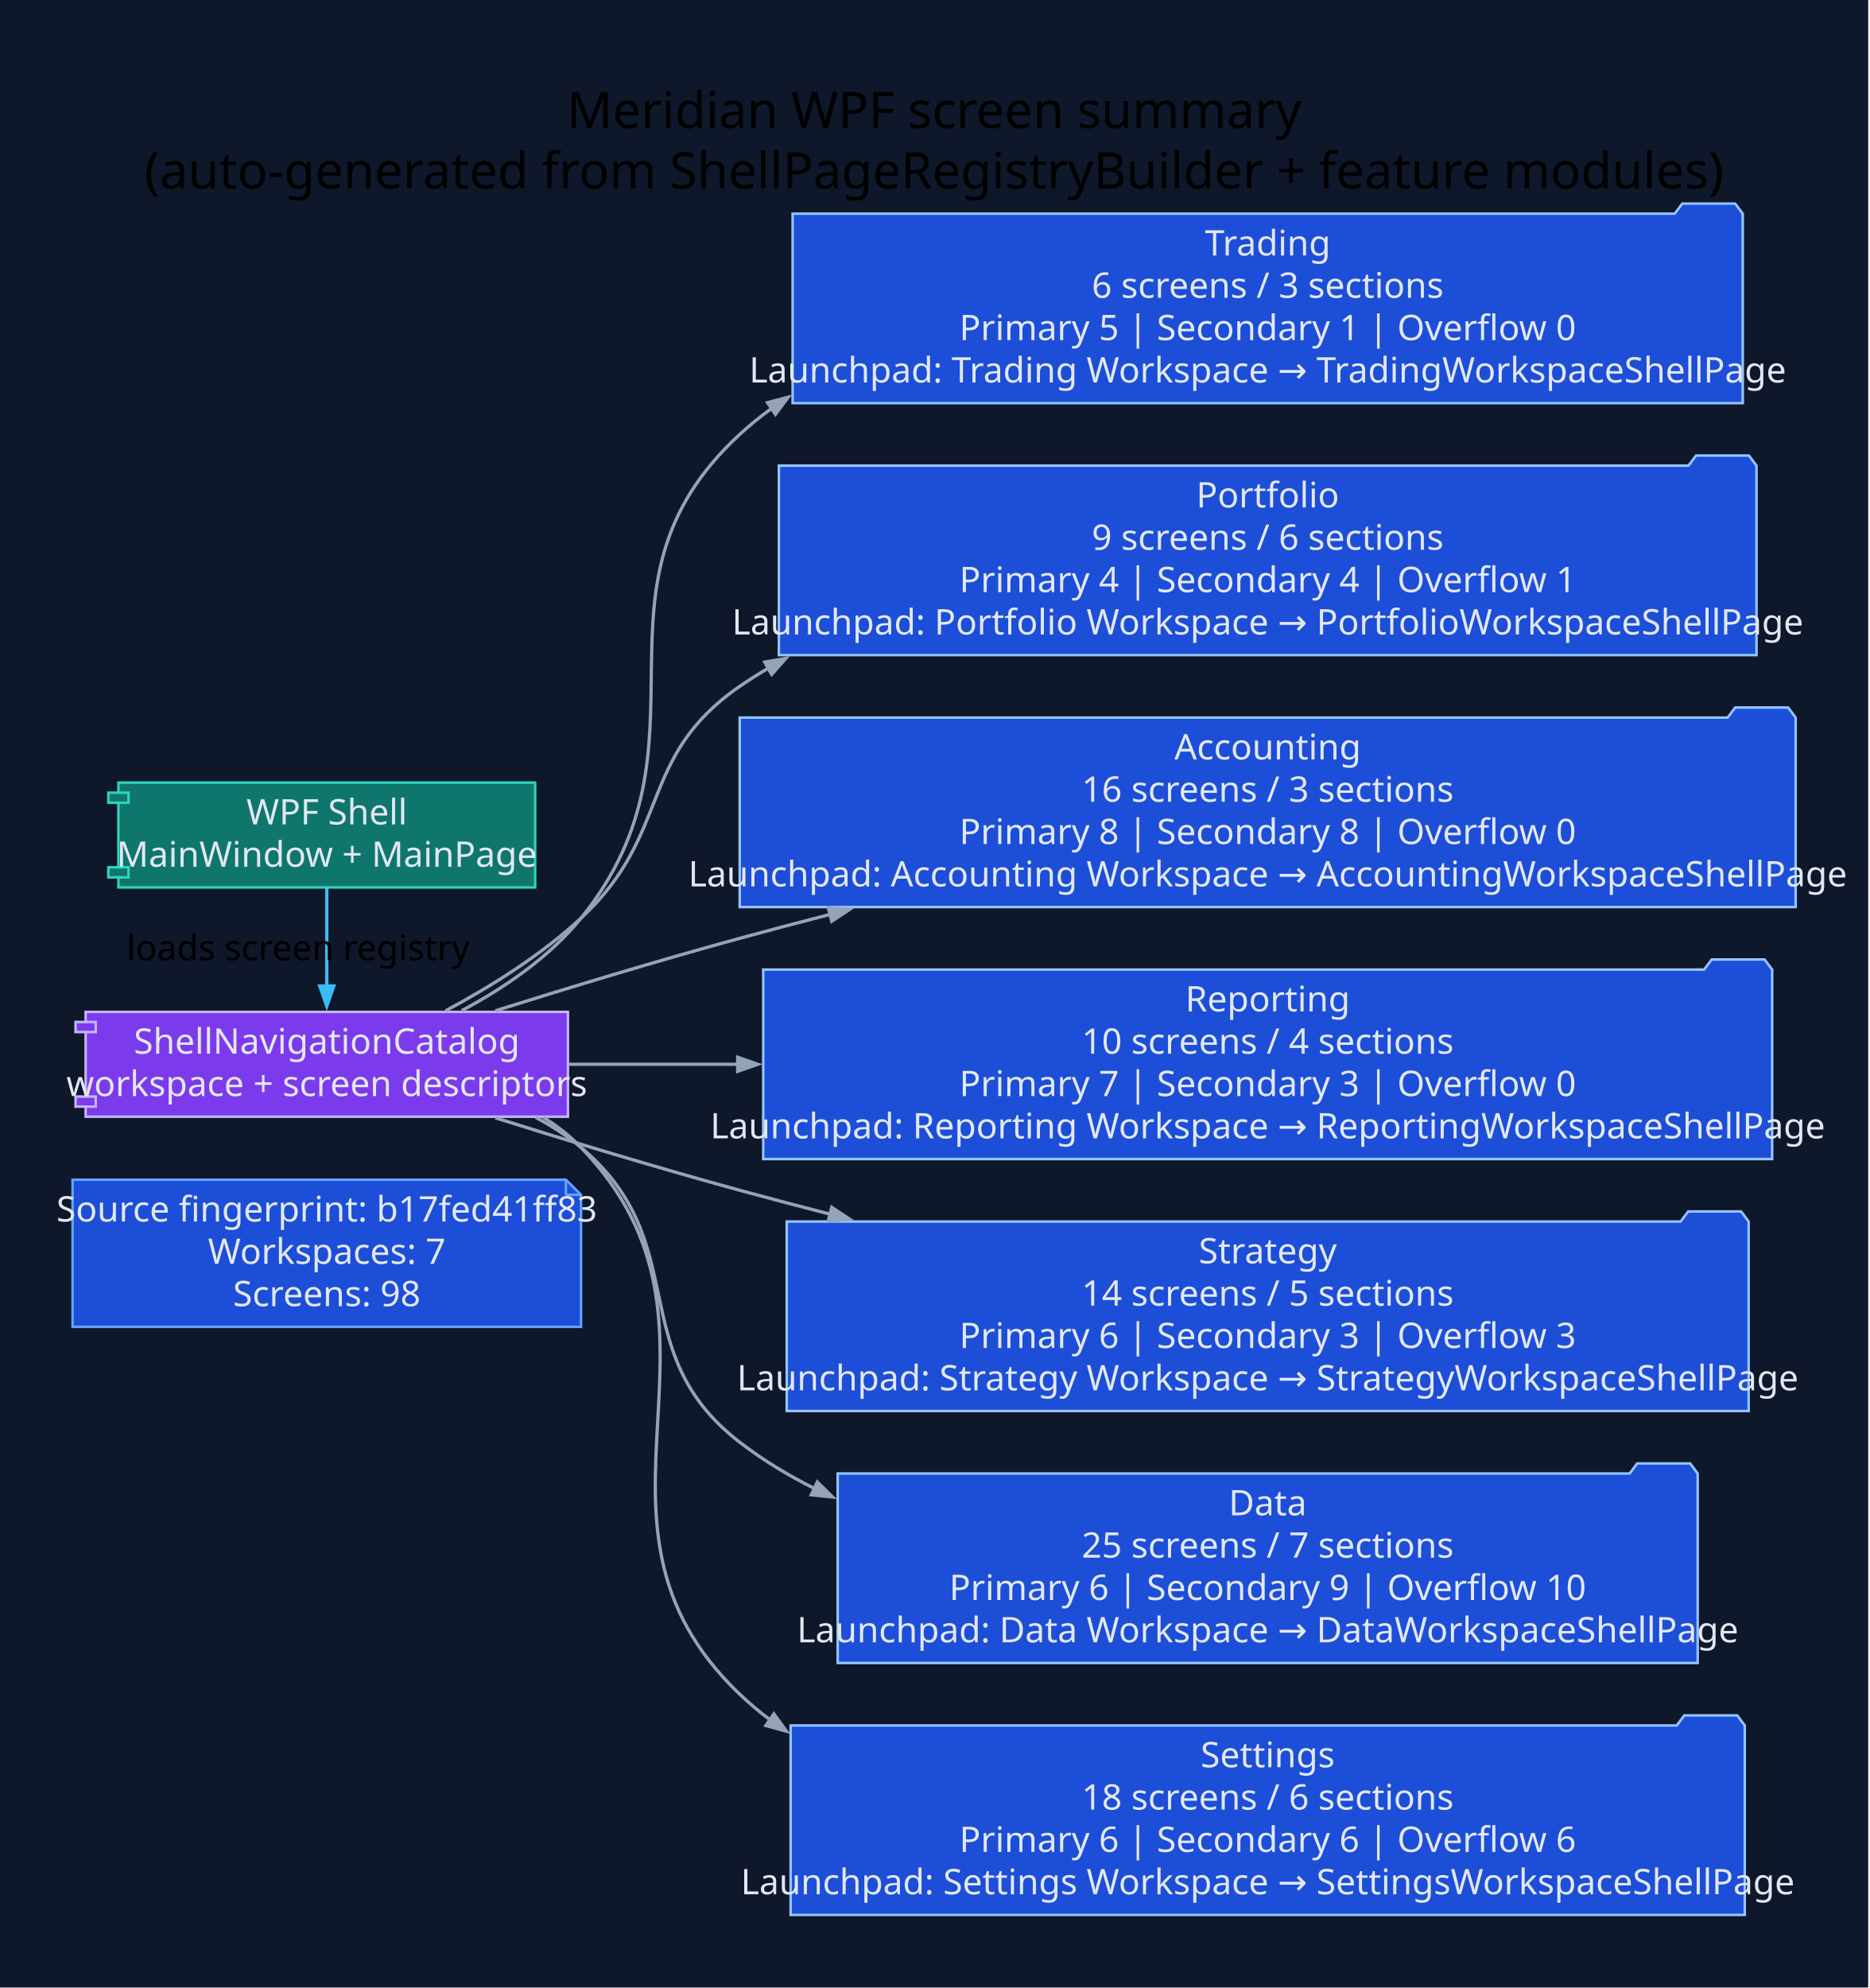
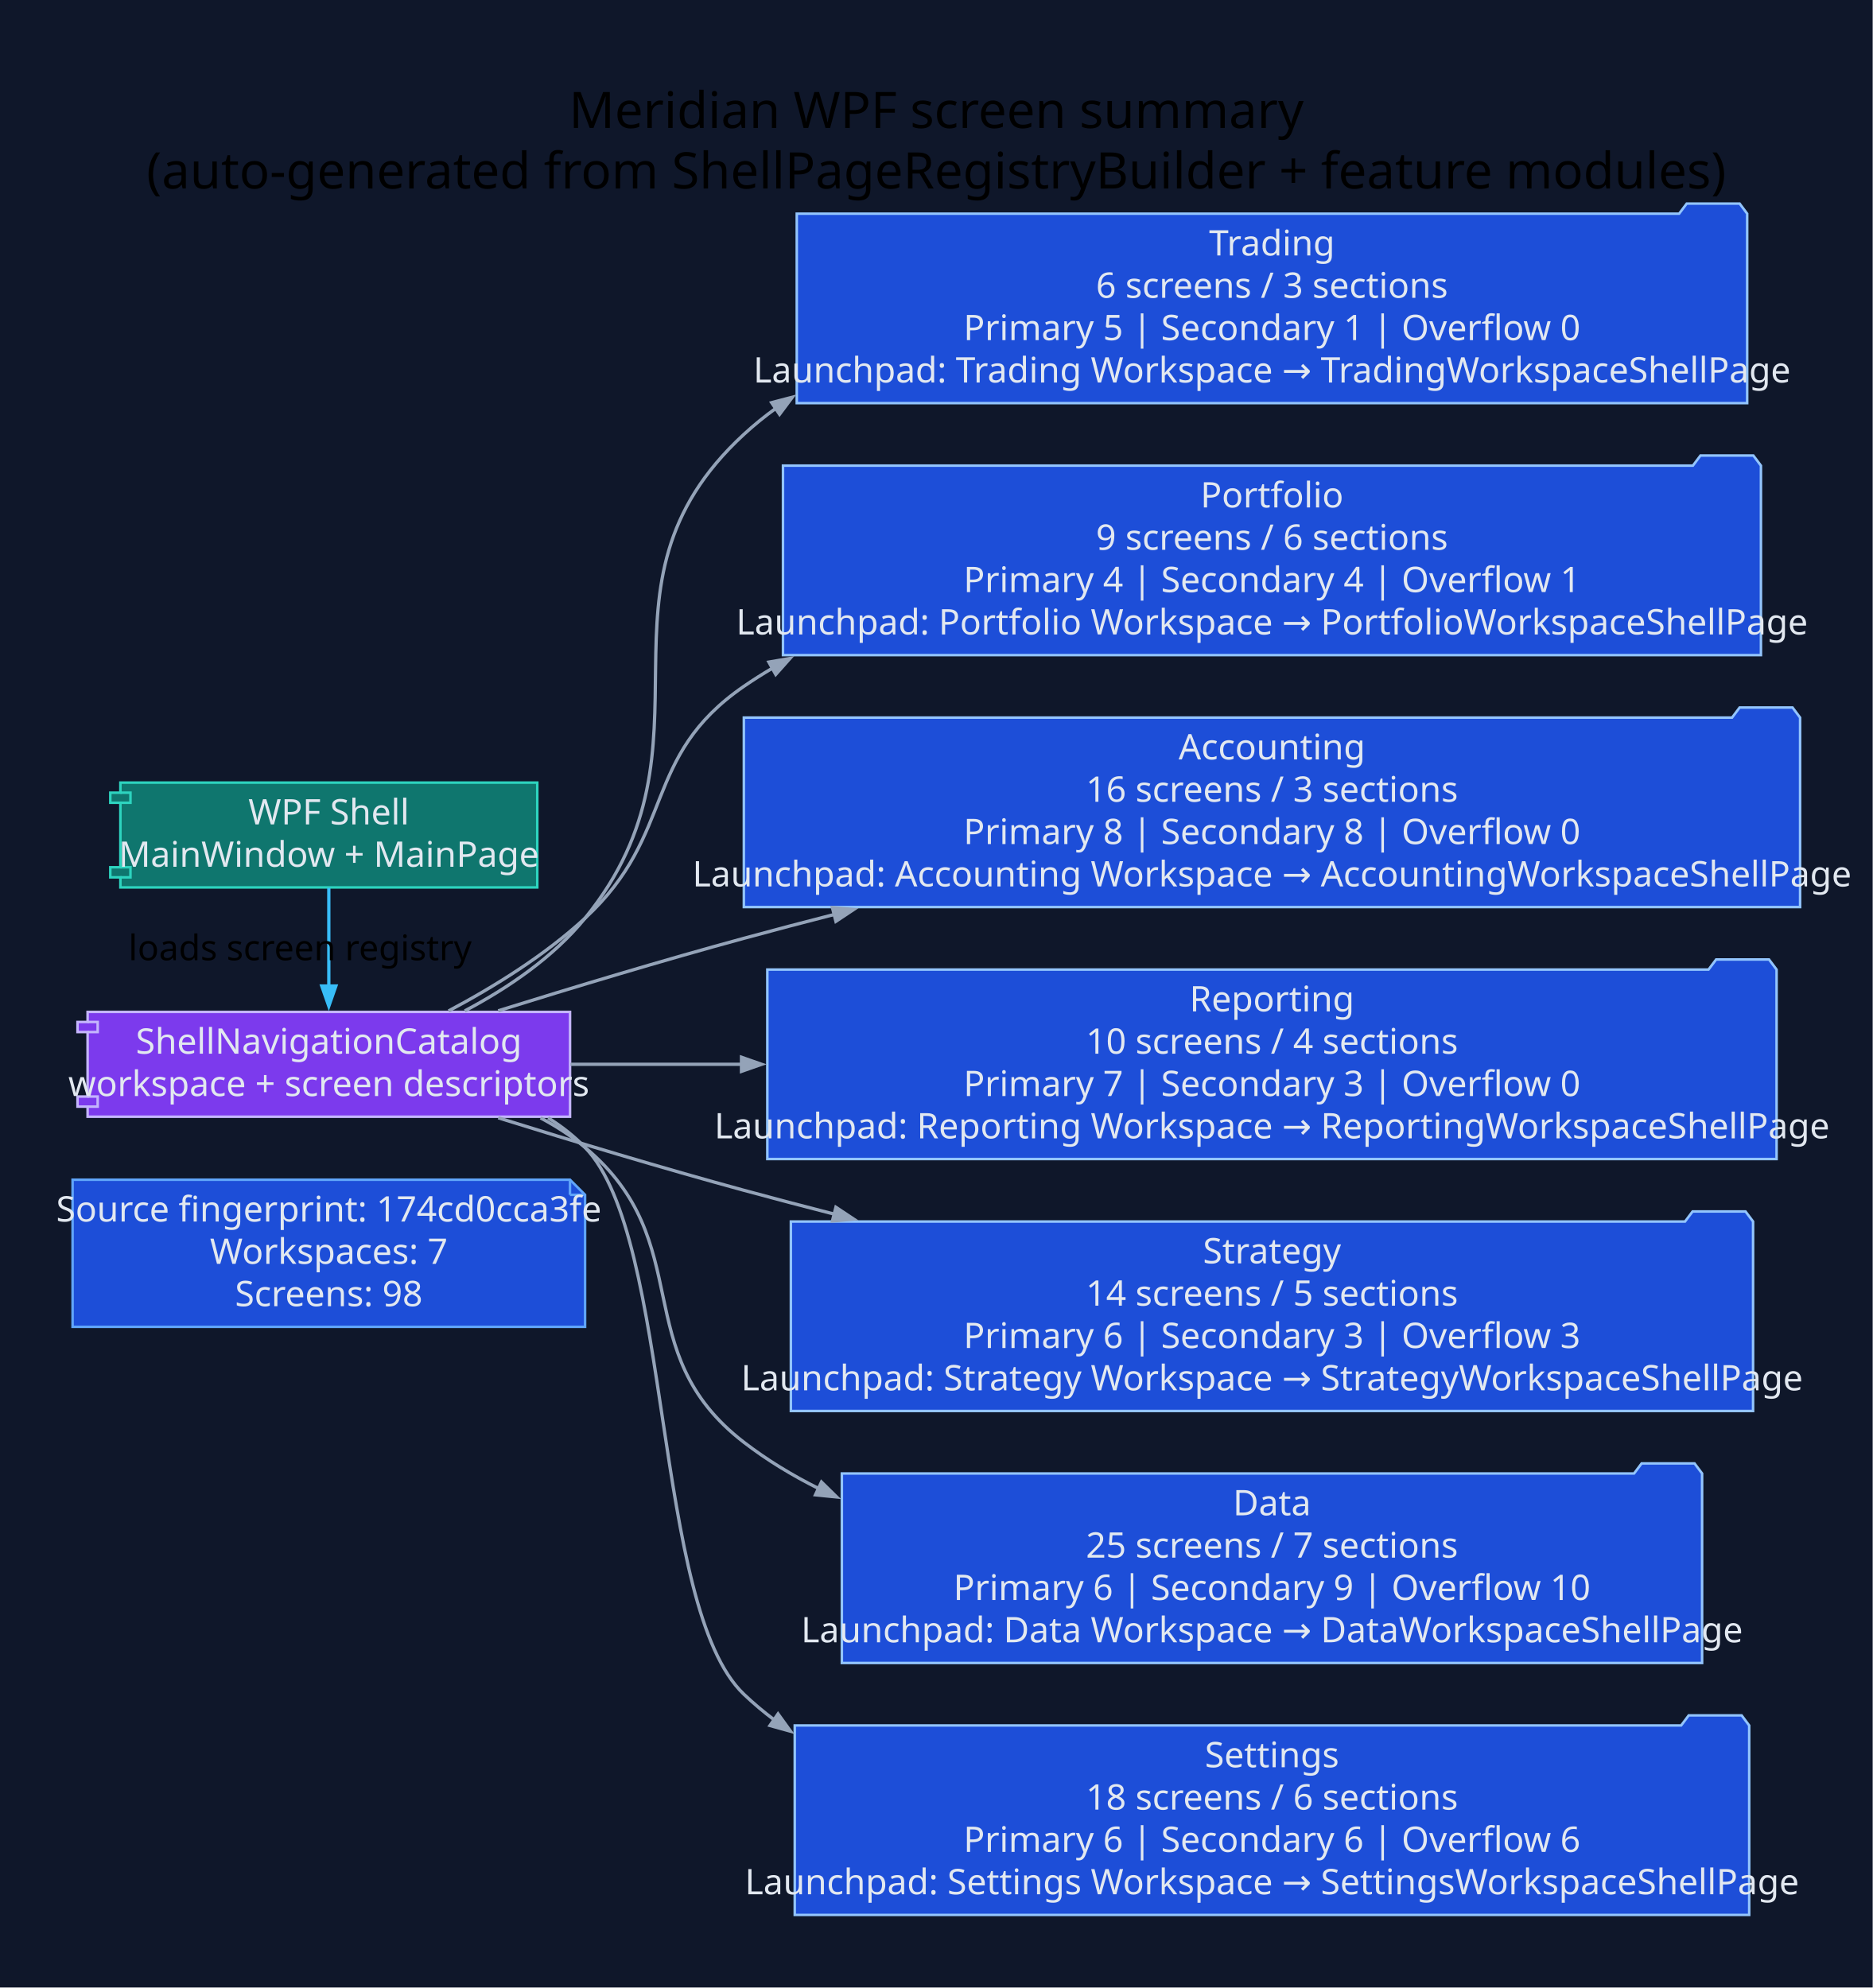
- <svg xmlns="http://www.w3.org/2000/svg" width="742pt" height="789pt" viewBox="0.00 0.00 742.00 789.00">
+ <svg xmlns="http://www.w3.org/2000/svg" width="743pt" height="789pt" viewBox="0.00 0.00 743.00 789.00">
  <g id="graph0" class="graph" transform="scale(1 1) rotate(0) translate(28.8 760)">
-     <polygon fill="#0f172a" stroke="none" points="-28.8,28.8 -28.8,-760 712.78,-760 712.78,28.8 -28.8,28.8" />
-     <text xml:space="preserve" text-anchor="middle" x="341.99" y="-709.2" font-family="Segoe UI" font-size="20.00">Meridian WPF screen summary</text>
-     <text xml:space="preserve" text-anchor="middle" x="341.99" y="-685.2" font-family="Segoe UI" font-size="20.00">(auto-generated from ShellPageRegistryBuilder + feature modules)</text>
+     <polygon fill="#0f172a" stroke="none" points="-28.8,28.8 -28.8,-760 714.31,-760 714.31,28.8 -28.8,28.8" />
+     <text xml:space="preserve" text-anchor="middle" x="342.75" y="-709.2" font-family="Segoe UI" font-size="20.00">Meridian WPF screen summary</text>
+     <text xml:space="preserve" text-anchor="middle" x="342.75" y="-685.2" font-family="Segoe UI" font-size="20.00">(auto-generated from ShellPageRegistryBuilder + feature modules)</text>
    <g id="node1" class="node">
-       <polygon fill="#1d4ed8" stroke="#60a5fa" points="195.83,-291.8 0,-291.8 0,-233.4 201.83,-233.4 201.83,-285.8 195.83,-291.8" />
-       <polyline fill="none" stroke="#60a5fa" points="195.83,-291.8 195.83,-285.8" />
-       <polyline fill="none" stroke="#60a5fa" points="201.83,-285.8 195.83,-285.8" />
-       <text xml:space="preserve" text-anchor="middle" x="100.92" y="-275.2" font-family="Segoe UI" font-size="14.00" fill="#e2e8f0">Source fingerprint: b17fed41ff83</text>
-       <text xml:space="preserve" text-anchor="middle" x="100.92" y="-258.4" font-family="Segoe UI" font-size="14.00" fill="#e2e8f0">Workspaces: 7</text>
-       <text xml:space="preserve" text-anchor="middle" x="100.92" y="-241.6" font-family="Segoe UI" font-size="14.00" fill="#e2e8f0">Screens: 98</text>
+       <polygon fill="#1d4ed8" stroke="#60a5fa" points="197.37,-291.8 0,-291.8 0,-233.4 203.37,-233.4 203.37,-285.8 197.37,-291.8" />
+       <polyline fill="none" stroke="#60a5fa" points="197.37,-291.8 197.37,-285.8" />
+       <polyline fill="none" stroke="#60a5fa" points="203.37,-285.8 197.37,-285.8" />
+       <text xml:space="preserve" text-anchor="middle" x="101.68" y="-275.2" font-family="Segoe UI" font-size="14.00" fill="#e2e8f0">Source fingerprint: 174cd0cca3fe</text>
+       <text xml:space="preserve" text-anchor="middle" x="101.68" y="-258.4" font-family="Segoe UI" font-size="14.00" fill="#e2e8f0">Workspaces: 7</text>
+       <text xml:space="preserve" text-anchor="middle" x="101.68" y="-241.6" font-family="Segoe UI" font-size="14.00" fill="#e2e8f0">Screens: 98</text>
    </g>
    <g id="node2" class="node">
-       <polygon fill="#0f766e" stroke="#2dd4bf" points="183.63,-449.4 18.2,-449.4 18.2,-445.4 14.2,-445.4 14.2,-441.4 18.2,-441.4 18.2,-415.8 14.2,-415.8 14.2,-411.8 18.2,-411.8 18.2,-407.8 183.63,-407.8 183.63,-449.4" />
-       <polyline fill="none" stroke="#2dd4bf" points="18.2,-445.4 22.2,-445.4 22.2,-441.4 18.2,-441.4" />
-       <polyline fill="none" stroke="#2dd4bf" points="18.2,-415.8 22.2,-415.8 22.2,-411.8 18.2,-411.8" />
-       <text xml:space="preserve" text-anchor="middle" x="100.92" y="-432.8" font-family="Segoe UI" font-size="14.00" fill="#e2e8f0">WPF Shell</text>
-       <text xml:space="preserve" text-anchor="middle" x="100.92" y="-416" font-family="Segoe UI" font-size="14.00" fill="#e2e8f0">MainWindow + MainPage</text>
+       <polygon fill="#0f766e" stroke="#2dd4bf" points="184.4,-449.4 18.97,-449.4 18.97,-445.4 14.97,-445.4 14.97,-441.4 18.97,-441.4 18.97,-415.8 14.97,-415.8 14.97,-411.8 18.97,-411.8 18.97,-407.8 184.4,-407.8 184.4,-449.4" />
+       <polyline fill="none" stroke="#2dd4bf" points="18.97,-445.4 22.97,-445.4 22.97,-441.4 18.97,-441.4" />
+       <polyline fill="none" stroke="#2dd4bf" points="18.97,-415.8 22.97,-415.8 22.97,-411.8 18.97,-411.8" />
+       <text xml:space="preserve" text-anchor="middle" x="101.68" y="-432.8" font-family="Segoe UI" font-size="14.00" fill="#e2e8f0">WPF Shell</text>
+       <text xml:space="preserve" text-anchor="middle" x="101.68" y="-416" font-family="Segoe UI" font-size="14.00" fill="#e2e8f0">MainWindow + MainPage</text>
    </g>
    <g id="node3" class="node">
-       <polygon fill="#7c3aed" stroke="#c4b5fd" points="196.64,-358.4 5.2,-358.4 5.2,-354.4 1.2,-354.4 1.2,-350.4 5.2,-350.4 5.2,-324.8 1.2,-324.8 1.2,-320.8 5.2,-320.8 5.2,-316.8 196.64,-316.8 196.64,-358.4" />
-       <polyline fill="none" stroke="#c4b5fd" points="5.2,-354.4 9.2,-354.4 9.2,-350.4 5.2,-350.4" />
-       <polyline fill="none" stroke="#c4b5fd" points="5.2,-324.8 9.2,-324.8 9.2,-320.8 5.2,-320.8" />
-       <text xml:space="preserve" text-anchor="middle" x="100.92" y="-341.8" font-family="Segoe UI" font-size="14.00" fill="#e2e8f0">ShellNavigationCatalog</text>
-       <text xml:space="preserve" text-anchor="middle" x="100.92" y="-325" font-family="Segoe UI" font-size="14.00" fill="#e2e8f0">workspace + screen descriptors</text>
+       <polygon fill="#7c3aed" stroke="#c4b5fd" points="197.4,-358.4 5.96,-358.4 5.96,-354.4 1.96,-354.4 1.96,-350.4 5.96,-350.4 5.96,-324.8 1.96,-324.8 1.96,-320.8 5.96,-320.8 5.96,-316.8 197.4,-316.8 197.4,-358.4" />
+       <polyline fill="none" stroke="#c4b5fd" points="5.96,-354.4 9.96,-354.4 9.96,-350.4 5.96,-350.4" />
+       <polyline fill="none" stroke="#c4b5fd" points="5.96,-324.8 9.96,-324.8 9.96,-320.8 5.96,-320.8" />
+       <text xml:space="preserve" text-anchor="middle" x="101.68" y="-341.8" font-family="Segoe UI" font-size="14.00" fill="#e2e8f0">ShellNavigationCatalog</text>
+       <text xml:space="preserve" text-anchor="middle" x="101.68" y="-325" font-family="Segoe UI" font-size="14.00" fill="#e2e8f0">workspace + screen descriptors</text>
    </g>
    <g id="edge1" class="edge">
-       <path fill="none" stroke="#38bdf8" stroke-width="1.3" d="M100.92,-407.61C100.92,-396.03 100.92,-381.43 100.92,-368.56" />
-       <polygon fill="#38bdf8" stroke="#38bdf8" stroke-width="1.3" points="103.72,-368.67 100.92,-360.67 98.12,-368.67 103.72,-368.67" />
-       <text xml:space="preserve" text-anchor="middle" x="89.52" y="-378.9" font-family="Segoe UI" font-size="14.00">loads screen registry</text>
+       <path fill="none" stroke="#38bdf8" stroke-width="1.3" d="M101.68,-407.61C101.68,-396.03 101.68,-381.43 101.68,-368.56" />
+       <polygon fill="#38bdf8" stroke="#38bdf8" stroke-width="1.3" points="104.48,-368.67 101.68,-360.67 98.88,-368.67 104.48,-368.67" />
+       <text xml:space="preserve" text-anchor="middle" x="90.28" y="-378.9" font-family="Segoe UI" font-size="14.00">loads screen registry</text>
    </g>
    <g id="node4" class="node">
-       <polygon fill="#1d4ed8" stroke="#93c5fd" points="662.98,-675.2 659.98,-679.2 638.98,-679.2 635.98,-675.2 285.83,-675.2 285.83,-600 662.98,-600 662.98,-675.2" />
-       <text xml:space="preserve" text-anchor="middle" x="474.41" y="-658.6" font-family="Segoe UI" font-size="14.00" fill="#e2e8f0">Trading</text>
-       <text xml:space="preserve" text-anchor="middle" x="474.41" y="-641.8" font-family="Segoe UI" font-size="14.00" fill="#e2e8f0">6 screens / 3 sections</text>
-       <text xml:space="preserve" text-anchor="middle" x="474.41" y="-625" font-family="Segoe UI" font-size="14.00" fill="#e2e8f0">Primary 5 | Secondary 1 | Overflow 0</text>
-       <text xml:space="preserve" text-anchor="middle" x="474.41" y="-608.2" font-family="Segoe UI" font-size="14.00" fill="#e2e8f0">Launchpad: Trading Workspace → TradingWorkspaceShellPage</text>
+       <polygon fill="#1d4ed8" stroke="#93c5fd" points="664.51,-675.2 661.51,-679.2 640.51,-679.2 637.51,-675.2 287.37,-675.2 287.37,-600 664.51,-600 664.51,-675.2" />
+       <text xml:space="preserve" text-anchor="middle" x="475.94" y="-658.6" font-family="Segoe UI" font-size="14.00" fill="#e2e8f0">Trading</text>
+       <text xml:space="preserve" text-anchor="middle" x="475.94" y="-641.8" font-family="Segoe UI" font-size="14.00" fill="#e2e8f0">6 screens / 3 sections</text>
+       <text xml:space="preserve" text-anchor="middle" x="475.94" y="-625" font-family="Segoe UI" font-size="14.00" fill="#e2e8f0">Primary 5 | Secondary 1 | Overflow 0</text>
+       <text xml:space="preserve" text-anchor="middle" x="475.94" y="-608.2" font-family="Segoe UI" font-size="14.00" fill="#e2e8f0">Launchpad: Trading Workspace → TradingWorkspaceShellPage</text>
    </g>
    <g id="edge2" class="edge">
-       <path fill="none" stroke="#94a3b8" stroke-width="1.3" d="M154.46,-358.88C171.56,-368 189.33,-380.17 201.83,-395.6 258.37,-465.38 198.79,-526.74 264.83,-587.6 268.86,-591.31 273.1,-594.75 277.54,-597.95" />
-       <polygon fill="#94a3b8" stroke="#94a3b8" stroke-width="1.3" points="275.88,-600.21 284.08,-602.36 279.01,-595.57 275.88,-600.21" />
+       <path fill="none" stroke="#94a3b8" stroke-width="1.3" d="M155.63,-358.8C172.86,-367.92 190.77,-380.1 203.37,-395.6 260.02,-465.29 200.32,-526.74 266.37,-587.6 270.39,-591.31 274.64,-594.75 279.07,-597.95" />
+       <polygon fill="#94a3b8" stroke="#94a3b8" stroke-width="1.3" points="277.41,-600.21 285.61,-602.36 280.54,-595.57 277.41,-600.21" />
    </g>
    <g id="node5" class="node">
-       <polygon fill="#1d4ed8" stroke="#93c5fd" points="668.44,-575.2 665.44,-579.2 644.44,-579.2 641.44,-575.2 280.37,-575.2 280.37,-500 668.44,-500 668.44,-575.2" />
-       <text xml:space="preserve" text-anchor="middle" x="474.41" y="-558.6" font-family="Segoe UI" font-size="14.00" fill="#e2e8f0">Portfolio</text>
-       <text xml:space="preserve" text-anchor="middle" x="474.41" y="-541.8" font-family="Segoe UI" font-size="14.00" fill="#e2e8f0">9 screens / 6 sections</text>
-       <text xml:space="preserve" text-anchor="middle" x="474.41" y="-525" font-family="Segoe UI" font-size="14.00" fill="#e2e8f0">Primary 4 | Secondary 4 | Overflow 1</text>
-       <text xml:space="preserve" text-anchor="middle" x="474.41" y="-508.2" font-family="Segoe UI" font-size="14.00" fill="#e2e8f0">Launchpad: Portfolio Workspace → PortfolioWorkspaceShellPage</text>
+       <polygon fill="#1d4ed8" stroke="#93c5fd" points="669.97,-575.2 666.97,-579.2 645.97,-579.2 642.97,-575.2 281.9,-575.2 281.9,-500 669.97,-500 669.97,-575.2" />
+       <text xml:space="preserve" text-anchor="middle" x="475.94" y="-558.6" font-family="Segoe UI" font-size="14.00" fill="#e2e8f0">Portfolio</text>
+       <text xml:space="preserve" text-anchor="middle" x="475.94" y="-541.8" font-family="Segoe UI" font-size="14.00" fill="#e2e8f0">9 screens / 6 sections</text>
+       <text xml:space="preserve" text-anchor="middle" x="475.94" y="-525" font-family="Segoe UI" font-size="14.00" fill="#e2e8f0">Primary 4 | Secondary 4 | Overflow 1</text>
+       <text xml:space="preserve" text-anchor="middle" x="475.94" y="-508.2" font-family="Segoe UI" font-size="14.00" fill="#e2e8f0">Launchpad: Portfolio Workspace → PortfolioWorkspaceShellPage</text>
    </g>
    <g id="edge3" class="edge">
-       <path fill="none" stroke="#94a3b8" stroke-width="1.3" d="M148.07,-358.84C166.07,-368.47 186.1,-381 201.83,-395.6 238.16,-429.31 224.01,-459.5 264.83,-487.6 268.51,-490.13 272.31,-492.54 276.19,-494.82" />
-       <polygon fill="#94a3b8" stroke="#94a3b8" stroke-width="1.3" points="274.77,-497.24 283.13,-498.67 277.5,-492.34 274.77,-497.24" />
+       <path fill="none" stroke="#94a3b8" stroke-width="1.3" d="M149.2,-358.78C167.33,-368.41 187.52,-380.94 203.37,-395.6 239.74,-429.25 225.54,-459.5 266.37,-487.6 270.05,-490.13 273.84,-492.54 277.73,-494.82" />
+       <polygon fill="#94a3b8" stroke="#94a3b8" stroke-width="1.3" points="276.31,-497.24 284.66,-498.67 279.03,-492.34 276.31,-497.24" />
    </g>
    <g id="node6" class="node">
-       <polygon fill="#1d4ed8" stroke="#93c5fd" points="683.98,-475.2 680.98,-479.2 659.98,-479.2 656.98,-475.2 264.83,-475.2 264.83,-400 683.98,-400 683.98,-475.2" />
-       <text xml:space="preserve" text-anchor="middle" x="474.41" y="-458.6" font-family="Segoe UI" font-size="14.00" fill="#e2e8f0">Accounting</text>
-       <text xml:space="preserve" text-anchor="middle" x="474.41" y="-441.8" font-family="Segoe UI" font-size="14.00" fill="#e2e8f0">16 screens / 3 sections</text>
-       <text xml:space="preserve" text-anchor="middle" x="474.41" y="-425" font-family="Segoe UI" font-size="14.00" fill="#e2e8f0">Primary 8 | Secondary 8 | Overflow 0</text>
-       <text xml:space="preserve" text-anchor="middle" x="474.41" y="-408.2" font-family="Segoe UI" font-size="14.00" fill="#e2e8f0">Launchpad: Accounting Workspace → AccountingWorkspaceShellPage</text>
+       <polygon fill="#1d4ed8" stroke="#93c5fd" points="685.51,-475.2 682.51,-479.2 661.51,-479.2 658.51,-475.2 266.37,-475.2 266.37,-400 685.51,-400 685.51,-475.2" />
+       <text xml:space="preserve" text-anchor="middle" x="475.94" y="-458.6" font-family="Segoe UI" font-size="14.00" fill="#e2e8f0">Accounting</text>
+       <text xml:space="preserve" text-anchor="middle" x="475.94" y="-441.8" font-family="Segoe UI" font-size="14.00" fill="#e2e8f0">16 screens / 3 sections</text>
+       <text xml:space="preserve" text-anchor="middle" x="475.94" y="-425" font-family="Segoe UI" font-size="14.00" fill="#e2e8f0">Primary 8 | Secondary 8 | Overflow 0</text>
+       <text xml:space="preserve" text-anchor="middle" x="475.94" y="-408.2" font-family="Segoe UI" font-size="14.00" fill="#e2e8f0">Launchpad: Accounting Workspace → AccountingWorkspaceShellPage</text>
    </g>
    <g id="edge4" class="edge">
-       <path fill="none" stroke="#94a3b8" stroke-width="1.3" d="M167.83,-358.85C197.37,-368.12 232.73,-378.83 264.83,-387.6 276.57,-390.8 288.71,-394.01 300.95,-397.15" />
-       <polygon fill="#94a3b8" stroke="#94a3b8" stroke-width="1.3" points="299.98,-399.79 308.43,-399.06 301.37,-394.37 299.98,-399.79" />
+       <path fill="none" stroke="#94a3b8" stroke-width="1.3" d="M168.91,-358.84C198.6,-368.1 234.11,-378.82 266.37,-387.6 278.1,-390.8 290.24,-393.99 302.49,-397.13" />
+       <polygon fill="#94a3b8" stroke="#94a3b8" stroke-width="1.3" points="301.52,-399.78 309.97,-399.04 302.9,-394.35 301.52,-399.78" />
    </g>
    <g id="node7" class="node">
-       <polygon fill="#1d4ed8" stroke="#93c5fd" points="674.65,-375.2 671.65,-379.2 650.65,-379.2 647.65,-375.2 274.16,-375.2 274.16,-300 674.65,-300 674.65,-375.2" />
-       <text xml:space="preserve" text-anchor="middle" x="474.41" y="-358.6" font-family="Segoe UI" font-size="14.00" fill="#e2e8f0">Reporting</text>
-       <text xml:space="preserve" text-anchor="middle" x="474.41" y="-341.8" font-family="Segoe UI" font-size="14.00" fill="#e2e8f0">10 screens / 4 sections</text>
-       <text xml:space="preserve" text-anchor="middle" x="474.41" y="-325" font-family="Segoe UI" font-size="14.00" fill="#e2e8f0">Primary 7 | Secondary 3 | Overflow 0</text>
-       <text xml:space="preserve" text-anchor="middle" x="474.41" y="-308.2" font-family="Segoe UI" font-size="14.00" fill="#e2e8f0">Launchpad: Reporting Workspace → ReportingWorkspaceShellPage</text>
+       <polygon fill="#1d4ed8" stroke="#93c5fd" points="676.18,-375.2 673.18,-379.2 652.18,-379.2 649.18,-375.2 275.69,-375.2 275.69,-300 676.18,-300 676.18,-375.2" />
+       <text xml:space="preserve" text-anchor="middle" x="475.94" y="-358.6" font-family="Segoe UI" font-size="14.00" fill="#e2e8f0">Reporting</text>
+       <text xml:space="preserve" text-anchor="middle" x="475.94" y="-341.8" font-family="Segoe UI" font-size="14.00" fill="#e2e8f0">10 screens / 4 sections</text>
+       <text xml:space="preserve" text-anchor="middle" x="475.94" y="-325" font-family="Segoe UI" font-size="14.00" fill="#e2e8f0">Primary 7 | Secondary 3 | Overflow 0</text>
+       <text xml:space="preserve" text-anchor="middle" x="475.94" y="-308.2" font-family="Segoe UI" font-size="14.00" fill="#e2e8f0">Launchpad: Reporting Workspace → ReportingWorkspaceShellPage</text>
    </g>
    <g id="edge5" class="edge">
-       <path fill="none" stroke="#94a3b8" stroke-width="1.3" d="M197.1,-337.6C217.98,-337.6 240.88,-337.6 264.28,-337.6" />
-       <polygon fill="#94a3b8" stroke="#94a3b8" stroke-width="1.3" points="264.01,-340.4 272.01,-337.6 264.01,-334.8 264.01,-340.4" />
+       <path fill="none" stroke="#94a3b8" stroke-width="1.3" d="M197.58,-337.6C218.69,-337.6 241.88,-337.6 265.58,-337.6" />
+       <polygon fill="#94a3b8" stroke="#94a3b8" stroke-width="1.3" points="265.43,-340.4 273.43,-337.6 265.43,-334.8 265.43,-340.4" />
    </g>
    <g id="node8" class="node">
-       <polygon fill="#1d4ed8" stroke="#93c5fd" points="665.32,-275.2 662.32,-279.2 641.32,-279.2 638.32,-275.2 283.5,-275.2 283.5,-200 665.32,-200 665.32,-275.2" />
-       <text xml:space="preserve" text-anchor="middle" x="474.41" y="-258.6" font-family="Segoe UI" font-size="14.00" fill="#e2e8f0">Strategy</text>
-       <text xml:space="preserve" text-anchor="middle" x="474.41" y="-241.8" font-family="Segoe UI" font-size="14.00" fill="#e2e8f0">14 screens / 5 sections</text>
-       <text xml:space="preserve" text-anchor="middle" x="474.41" y="-225" font-family="Segoe UI" font-size="14.00" fill="#e2e8f0">Primary 6 | Secondary 3 | Overflow 3</text>
-       <text xml:space="preserve" text-anchor="middle" x="474.41" y="-208.2" font-family="Segoe UI" font-size="14.00" fill="#e2e8f0">Launchpad: Strategy Workspace → StrategyWorkspaceShellPage</text>
+       <polygon fill="#1d4ed8" stroke="#93c5fd" points="666.85,-275.2 663.85,-279.2 642.85,-279.2 639.85,-275.2 285.03,-275.2 285.03,-200 666.85,-200 666.85,-275.2" />
+       <text xml:space="preserve" text-anchor="middle" x="475.94" y="-258.6" font-family="Segoe UI" font-size="14.00" fill="#e2e8f0">Strategy</text>
+       <text xml:space="preserve" text-anchor="middle" x="475.94" y="-241.8" font-family="Segoe UI" font-size="14.00" fill="#e2e8f0">14 screens / 5 sections</text>
+       <text xml:space="preserve" text-anchor="middle" x="475.94" y="-225" font-family="Segoe UI" font-size="14.00" fill="#e2e8f0">Primary 6 | Secondary 3 | Overflow 3</text>
+       <text xml:space="preserve" text-anchor="middle" x="475.94" y="-208.2" font-family="Segoe UI" font-size="14.00" fill="#e2e8f0">Launchpad: Strategy Workspace → StrategyWorkspaceShellPage</text>
    </g>
    <g id="edge6" class="edge">
-       <path fill="none" stroke="#94a3b8" stroke-width="1.3" d="M167.83,-316.35C197.37,-307.08 232.73,-296.37 264.83,-287.6 276.57,-284.4 288.71,-281.19 300.95,-278.05" />
-       <polygon fill="#94a3b8" stroke="#94a3b8" stroke-width="1.3" points="301.37,-280.83 308.43,-276.14 299.98,-275.41 301.37,-280.83" />
+       <path fill="none" stroke="#94a3b8" stroke-width="1.3" d="M168.91,-316.36C198.6,-307.1 234.11,-296.38 266.37,-287.6 278.1,-284.4 290.24,-281.21 302.49,-278.07" />
+       <polygon fill="#94a3b8" stroke="#94a3b8" stroke-width="1.3" points="302.9,-280.85 309.97,-276.16 301.52,-275.42 302.9,-280.85" />
    </g>
    <g id="node9" class="node">
-       <polygon fill="#1d4ed8" stroke="#93c5fd" points="645.09,-175.2 642.09,-179.2 621.09,-179.2 618.09,-175.2 303.72,-175.2 303.72,-100 645.09,-100 645.09,-175.2" />
-       <text xml:space="preserve" text-anchor="middle" x="474.41" y="-158.6" font-family="Segoe UI" font-size="14.00" fill="#e2e8f0">Data</text>
-       <text xml:space="preserve" text-anchor="middle" x="474.41" y="-141.8" font-family="Segoe UI" font-size="14.00" fill="#e2e8f0">25 screens / 7 sections</text>
-       <text xml:space="preserve" text-anchor="middle" x="474.41" y="-125" font-family="Segoe UI" font-size="14.00" fill="#e2e8f0">Primary 6 | Secondary 9 | Overflow 10</text>
-       <text xml:space="preserve" text-anchor="middle" x="474.41" y="-108.2" font-family="Segoe UI" font-size="14.00" fill="#e2e8f0">Launchpad: Data Workspace → DataWorkspaceShellPage</text>
+       <polygon fill="#1d4ed8" stroke="#93c5fd" points="646.62,-175.2 643.62,-179.2 622.62,-179.2 619.62,-175.2 305.26,-175.2 305.26,-100 646.62,-100 646.62,-175.2" />
+       <text xml:space="preserve" text-anchor="middle" x="475.94" y="-158.6" font-family="Segoe UI" font-size="14.00" fill="#e2e8f0">Data</text>
+       <text xml:space="preserve" text-anchor="middle" x="475.94" y="-141.8" font-family="Segoe UI" font-size="14.00" fill="#e2e8f0">25 screens / 7 sections</text>
+       <text xml:space="preserve" text-anchor="middle" x="475.94" y="-125" font-family="Segoe UI" font-size="14.00" fill="#e2e8f0">Primary 6 | Secondary 9 | Overflow 10</text>
+       <text xml:space="preserve" text-anchor="middle" x="475.94" y="-108.2" font-family="Segoe UI" font-size="14.00" fill="#e2e8f0">Launchpad: Data Workspace → DataWorkspaceShellPage</text>
    </g>
    <g id="edge7" class="edge">
-       <path fill="none" stroke="#94a3b8" stroke-width="1.3" d="M183.82,-316.53C190.26,-313.13 196.38,-309.18 201.83,-304.6 247.08,-266.65 218.04,-223.63 264.83,-187.6 274,-180.55 284.01,-174.47 294.52,-169.23" />
-       <polygon fill="#94a3b8" stroke="#94a3b8" stroke-width="1.3" points="295.64,-171.8 301.69,-165.87 293.25,-166.73 295.64,-171.8" />
+       <path fill="none" stroke="#94a3b8" stroke-width="1.3" d="M185.71,-316.32C192.02,-312.97 198.01,-309.09 203.37,-304.6 248.66,-266.7 219.57,-223.63 266.37,-187.6 275.53,-180.55 285.54,-174.47 296.05,-169.23" />
+       <polygon fill="#94a3b8" stroke="#94a3b8" stroke-width="1.3" points="297.17,-171.8 303.22,-165.87 294.79,-166.73 297.17,-171.8" />
    </g>
    <g id="node10" class="node">
-       <polygon fill="#1d4ed8" stroke="#93c5fd" points="663.78,-75.2 660.78,-79.2 639.78,-79.2 636.78,-75.2 285.04,-75.2 285.04,0 663.78,0 663.78,-75.2" />
-       <text xml:space="preserve" text-anchor="middle" x="474.41" y="-58.6" font-family="Segoe UI" font-size="14.00" fill="#e2e8f0">Settings</text>
-       <text xml:space="preserve" text-anchor="middle" x="474.41" y="-41.8" font-family="Segoe UI" font-size="14.00" fill="#e2e8f0">18 screens / 6 sections</text>
-       <text xml:space="preserve" text-anchor="middle" x="474.41" y="-25" font-family="Segoe UI" font-size="14.00" fill="#e2e8f0">Primary 6 | Secondary 6 | Overflow 6</text>
-       <text xml:space="preserve" text-anchor="middle" x="474.41" y="-8.2" font-family="Segoe UI" font-size="14.00" fill="#e2e8f0">Launchpad: Settings Workspace → SettingsWorkspaceShellPage</text>
+       <polygon fill="#1d4ed8" stroke="#93c5fd" points="665.31,-75.2 662.31,-79.2 641.31,-79.2 638.31,-75.2 286.57,-75.2 286.57,0 665.31,0 665.31,-75.2" />
+       <text xml:space="preserve" text-anchor="middle" x="475.94" y="-58.6" font-family="Segoe UI" font-size="14.00" fill="#e2e8f0">Settings</text>
+       <text xml:space="preserve" text-anchor="middle" x="475.94" y="-41.8" font-family="Segoe UI" font-size="14.00" fill="#e2e8f0">18 screens / 6 sections</text>
+       <text xml:space="preserve" text-anchor="middle" x="475.94" y="-25" font-family="Segoe UI" font-size="14.00" fill="#e2e8f0">Primary 6 | Secondary 6 | Overflow 6</text>
+       <text xml:space="preserve" text-anchor="middle" x="475.94" y="-8.2" font-family="Segoe UI" font-size="14.00" fill="#e2e8f0">Launchpad: Settings Workspace → SettingsWorkspaceShellPage</text>
    </g>
    <g id="edge8" class="edge">
-       <path fill="none" stroke="#94a3b8" stroke-width="1.3" d="M186.82,-316.57C192.3,-313.16 197.4,-309.2 201.83,-304.6 271.54,-232.31 192.16,-156.91 264.83,-87.6 268.71,-83.91 272.8,-80.47 277.09,-77.27" />
-       <polygon fill="#94a3b8" stroke="#94a3b8" stroke-width="1.3" points="278.4,-79.77 283.37,-72.9 275.2,-75.17 278.4,-79.77" />
+       <path fill="none" stroke="#94a3b8" stroke-width="1.3" d="M188.7,-316.34C194.05,-312.98 199.02,-309.1 203.37,-304.6 238.26,-268.49 230.03,-122.26 266.37,-87.6 270.24,-83.91 274.34,-80.47 278.62,-77.27" />
+       <polygon fill="#94a3b8" stroke="#94a3b8" stroke-width="1.3" points="279.94,-79.77 284.9,-72.9 276.74,-75.17 279.94,-79.77" />
    </g>
  </g>
</svg>
